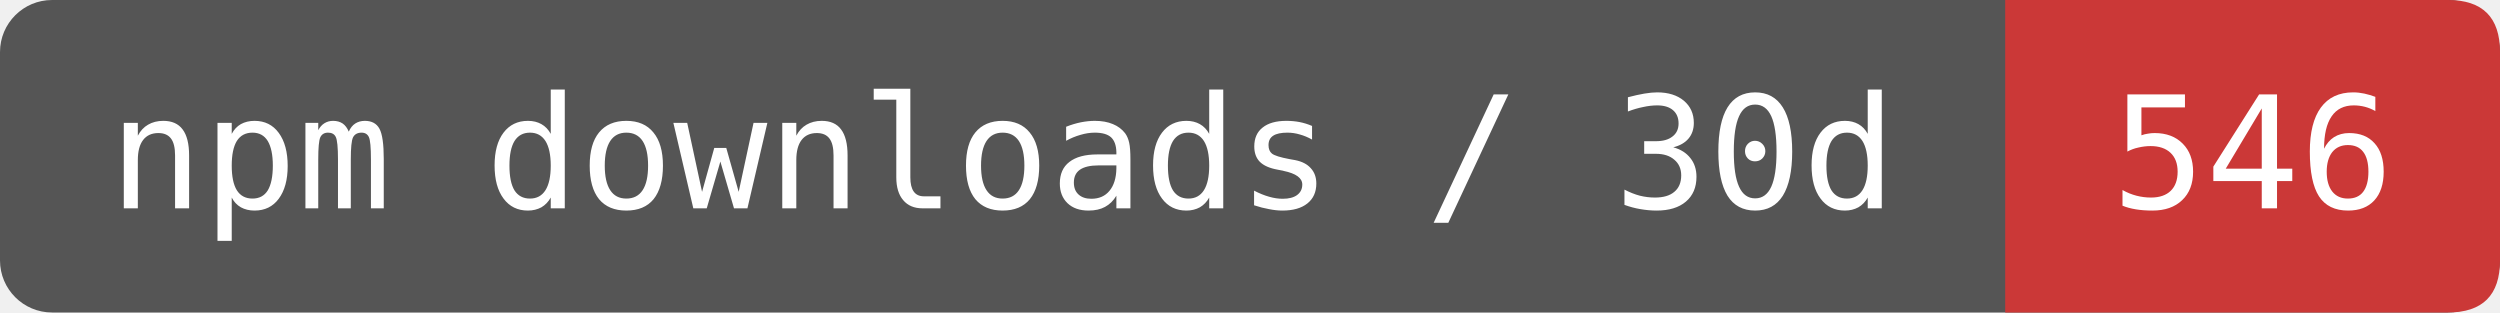
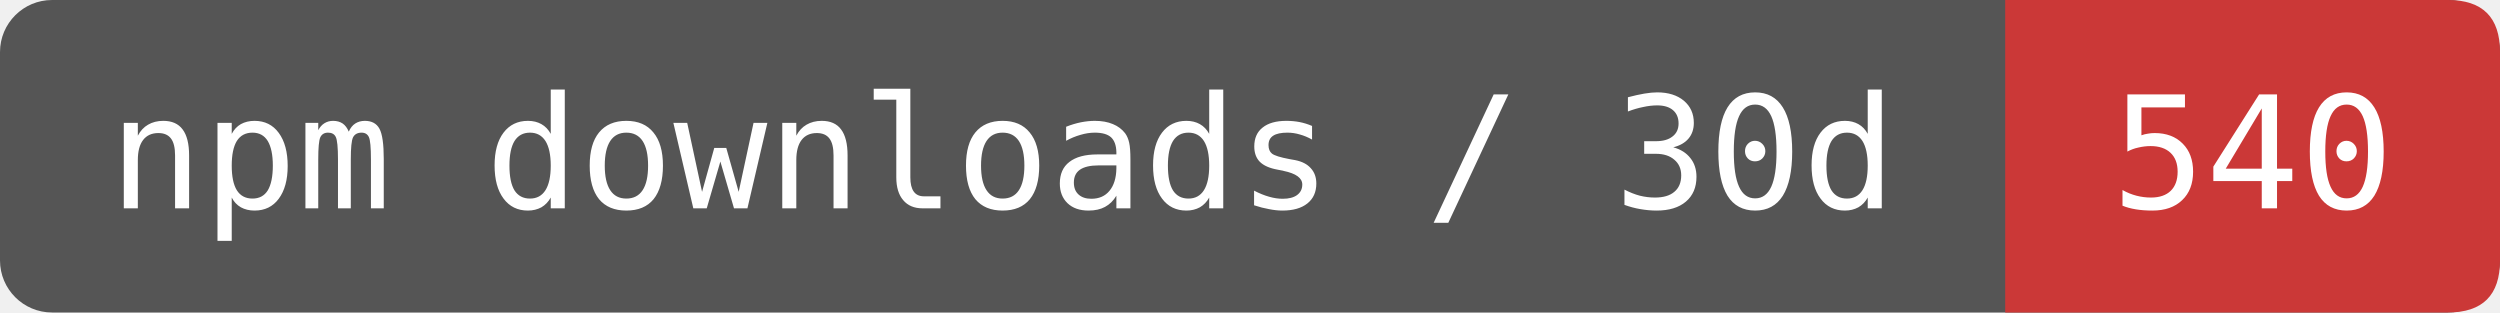
- <svg xmlns="http://www.w3.org/2000/svg" width="192" height="24" viewBox="0 0 192 24" role="img" aria-label="npm downloads / 30d: 546">
+ <svg xmlns="http://www.w3.org/2000/svg" width="192" height="24" viewBox="0 0 192 24" role="img" aria-label="npm downloads / 30d: 540">
  <rect width="192" height="24" rx="4" fill="#555" />
  <path d="M154 0H188Q192 0 192 4V20Q192 24 188 24H154Z" fill="#CB3837" />
  <g fill="#fff" font-family="DejaVu Sans Mono,monospace" font-size="12" text-anchor="middle">
    <text x="77" y="16">npm downloads / 30d</text>
-     <text x="173" y="16">546</text>
+     <text x="173" y="16">540</text>
  </g>
</svg>
